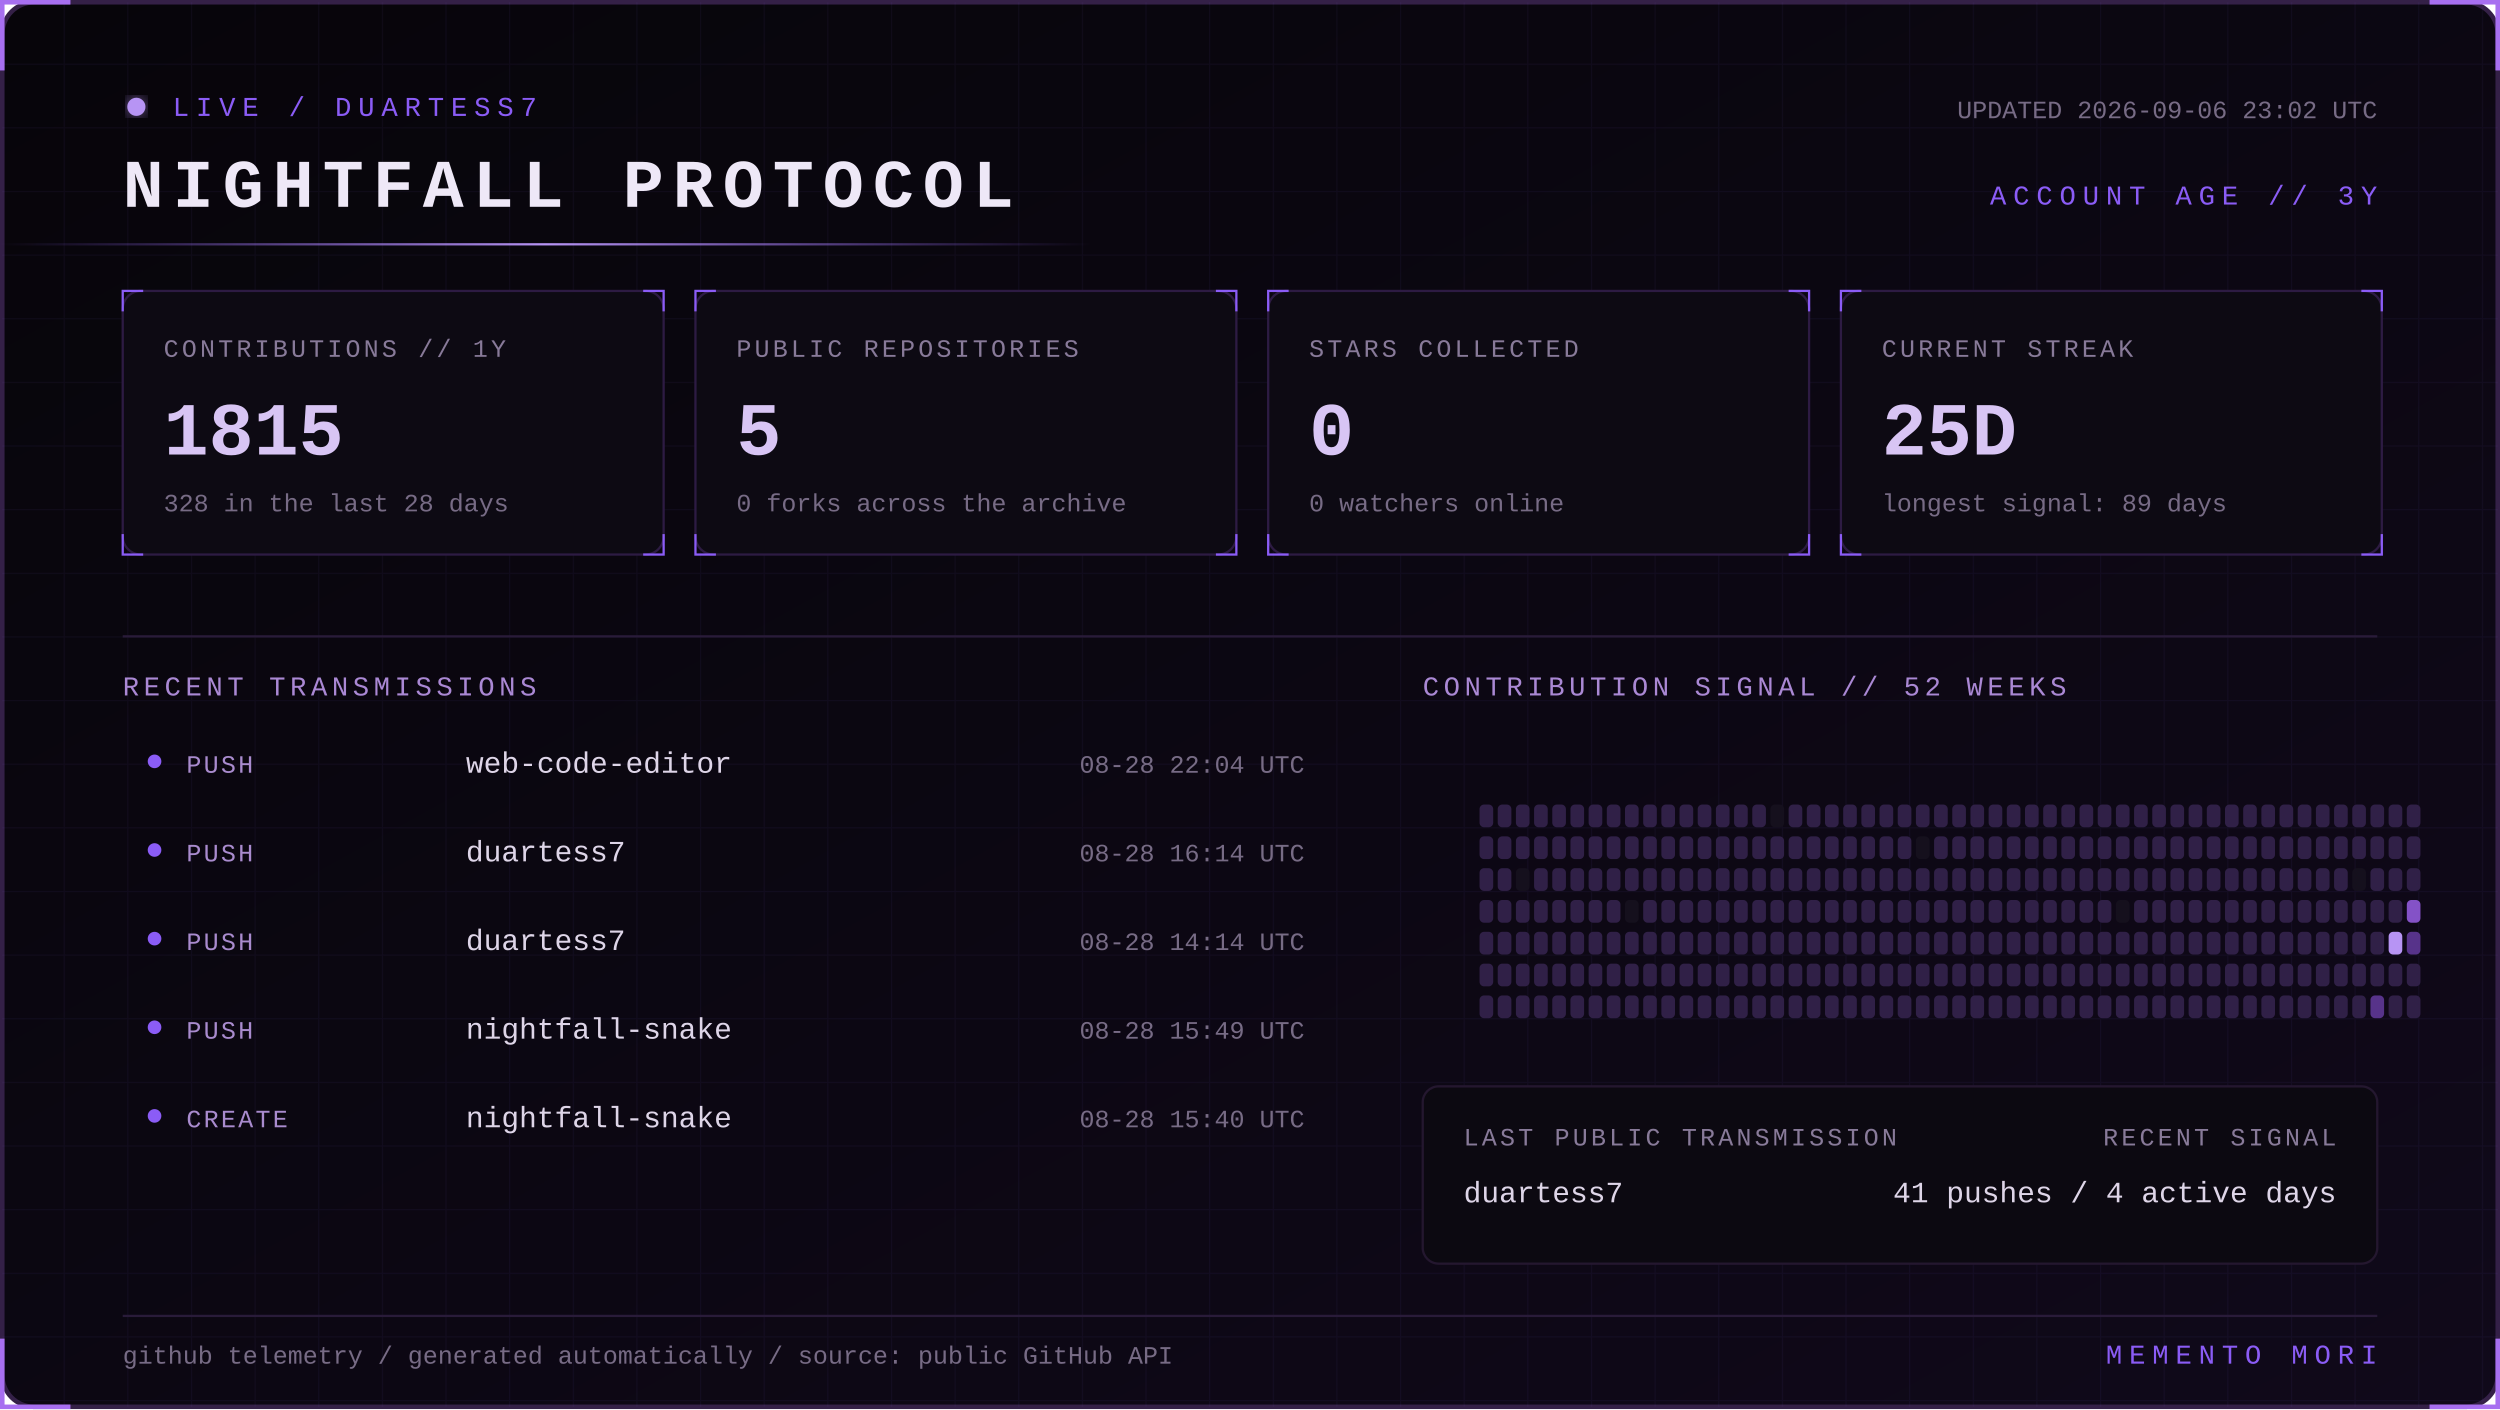
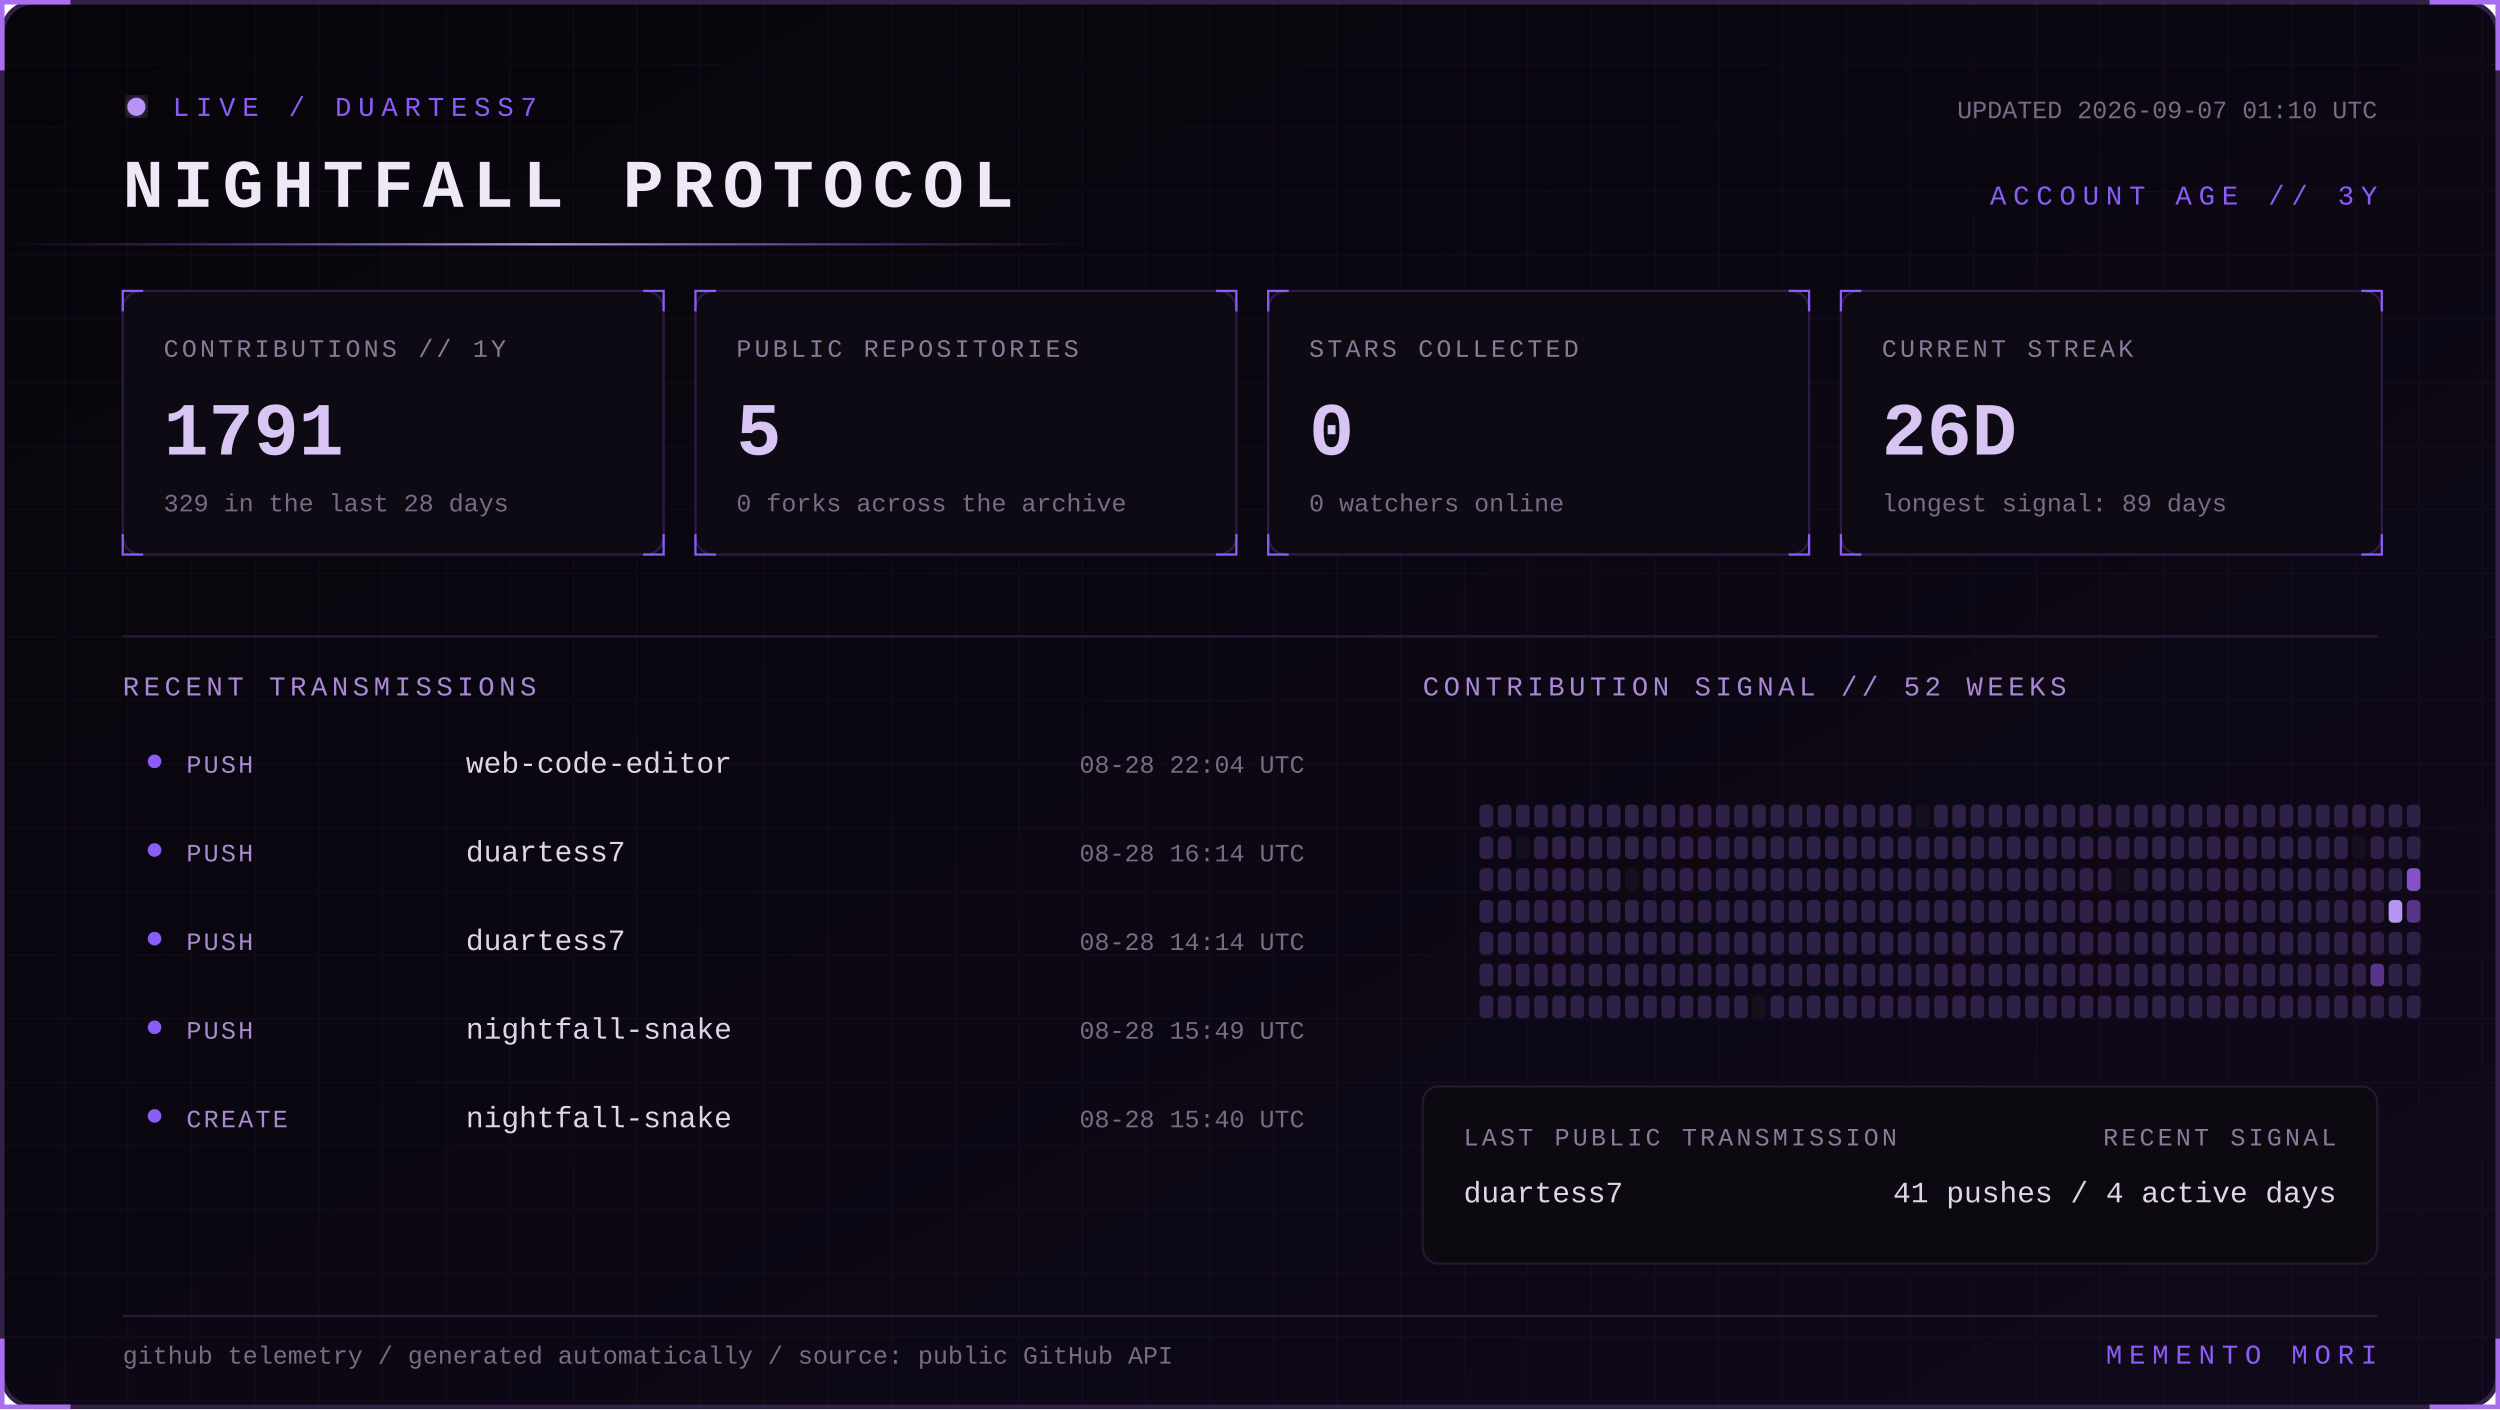
<svg xmlns="http://www.w3.org/2000/svg" width="1100" height="620" viewBox="0 0 1100 620" role="img" aria-labelledby="title desc">
  <defs>
    <linearGradient id="bg" x1="0" y1="0" x2="1" y2="1">
      <stop stop-color="#07050a" />
      <stop offset="1" stop-color="#10091a" />
    </linearGradient>
    <linearGradient id="beam">
      <stop stop-color="#8b5cf6" stop-opacity="0" />
      <stop offset=".5" stop-color="#b794f4" />
      <stop offset="1" stop-color="#8b5cf6" stop-opacity="0" />
    </linearGradient>
    <filter id="glow">
      <feGaussianBlur stdDeviation="4" result="b" />
      <feMerge>
        <feMergeNode in="b" />
        <feMergeNode in="SourceGraphic" />
      </feMerge>
    </filter>
    <pattern id="grid" width="28" height="28" patternUnits="userSpaceOnUse">
      <path d="M28 0H0V28" fill="none" stroke="#8b5cf6" stroke-opacity=".055" />
    </pattern>
    <style>
      text { font-family: Consolas, 'Courier New', monospace; }
      .kicker { fill:#8b5cf6; font-size:12px; letter-spacing:3px; }
      .title { fill:#eee8f7; font-size:30px; font-weight:700; letter-spacing:4px; }
      .label { fill:#887a99; font-size:11px; letter-spacing:1.4px; }
      .value { fill:#d8c5f4; font-size:33px; font-weight:700; }
      .detail,.pct { fill:#776b85; font-size:11px; }
      .section { fill:#aa88d4; font-size:12px; letter-spacing:2px; }
      .lang { fill:#ded5e8; font-size:13px; }
      .event { fill:#a98bce; font-size:11px; letter-spacing:1px; }
      .scan { animation:scan 5s linear infinite; }
      .blink { animation:blink 1.6s step-end infinite; }
      @keyframes scan { from { transform:translateX(-500px) } to { transform:translateX(1100px) } }
      @keyframes blink { 50% { opacity:.25 } }
    </style>
  </defs>
  <rect x="1" y="1" width="1098" height="618" rx="14" fill="url(#bg)" stroke="#342047" stroke-width="2" />
  <rect x="1" y="1" width="1098" height="618" rx="14" fill="url(#grid)" />
  <path d="M31 1H1v30 M1069 1h30v30 M1099 589v30h-30 M31 619H1v-30" stroke="#a76ff0" stroke-width="2" fill="none" />
  <g transform="translate(54 42)">
    <circle cx="6" cy="5" r="4" fill="#b794f4" filter="url(#glow)" class="blink" />
    <text x="22" y="9" class="kicker">LIVE / DUARTESS7</text>
    <text y="49" class="title">NIGHTFALL PROTOCOL</text>
-     <text x="992" y="10" text-anchor="end" class="detail">UPDATED 2026-09-06 23:02 UTC</text>
+     <text x="992" y="10" text-anchor="end" class="detail">UPDATED 2026-09-07 01:10 UTC</text>
    <text x="992" y="48" text-anchor="end" class="kicker">ACCOUNT AGE // 3Y</text>
  </g>
  <rect y="107" width="480" height="1" fill="url(#beam)" class="scan" />
  <g transform="translate(54 128)">
    <rect width="238" height="116" rx="8" fill="#0d0a13" stroke="#2d1b43" />
    <path d="M0 9V0h9 M229 0h9v9 M238 107v9h-9 M9 116H0v-9" stroke="#8b5cf6" fill="none" />
    <text x="18" y="29" class="label">CONTRIBUTIONS // 1Y</text>
-     <text x="18" y="72" class="value">1815</text>
-     <text x="18" y="97" class="detail">328 in the last 28 days</text>
+     <text x="18" y="72" class="value">1791</text>
+     <text x="18" y="97" class="detail">329 in the last 28 days</text>
  </g>
  <g transform="translate(306 128)">
    <rect width="238" height="116" rx="8" fill="#0d0a13" stroke="#2d1b43" />
    <path d="M0 9V0h9 M229 0h9v9 M238 107v9h-9 M9 116H0v-9" stroke="#8b5cf6" fill="none" />
    <text x="18" y="29" class="label">PUBLIC REPOSITORIES</text>
    <text x="18" y="72" class="value">5</text>
    <text x="18" y="97" class="detail">0 forks across the archive</text>
  </g>
  <g transform="translate(558 128)">
    <rect width="238" height="116" rx="8" fill="#0d0a13" stroke="#2d1b43" />
    <path d="M0 9V0h9 M229 0h9v9 M238 107v9h-9 M9 116H0v-9" stroke="#8b5cf6" fill="none" />
    <text x="18" y="29" class="label">STARS COLLECTED</text>
    <text x="18" y="72" class="value">0</text>
    <text x="18" y="97" class="detail">0 watchers online</text>
  </g>
  <g transform="translate(810 128)">
    <rect width="238" height="116" rx="8" fill="#0d0a13" stroke="#2d1b43" />
    <path d="M0 9V0h9 M229 0h9v9 M238 107v9h-9 M9 116H0v-9" stroke="#8b5cf6" fill="none" />
    <text x="18" y="29" class="label">CURRENT STREAK</text>
-     <text x="18" y="72" class="value">25D</text>
+     <text x="18" y="72" class="value">26D</text>
    <text x="18" y="97" class="detail">longest signal: 89 days</text>
  </g>
  <path d="M54 280H1046" stroke="#291b39" />
  <text x="54" y="306" class="section">RECENT TRANSMISSIONS</text>
  <text x="626" y="306" class="section">CONTRIBUTION SIGNAL // 52 WEEKS</text>
  <circle cx="68" cy="335" r="3" fill="#8b5cf6" />
  <text x="82" y="340" class="event">PUSH</text>
  <text x="205" y="340" class="lang">web-code-editor</text>
  <text x="574" y="340" text-anchor="end" class="pct">08-28 22:04 UTC</text>
  <circle cx="68" cy="374" r="3" fill="#8b5cf6" />
  <text x="82" y="379" class="event">PUSH</text>
  <text x="205" y="379" class="lang">duartess7</text>
  <text x="574" y="379" text-anchor="end" class="pct">08-28 16:14 UTC</text>
  <circle cx="68" cy="413" r="3" fill="#8b5cf6" />
  <text x="82" y="418" class="event">PUSH</text>
  <text x="205" y="418" class="lang">duartess7</text>
  <text x="574" y="418" text-anchor="end" class="pct">08-28 14:14 UTC</text>
  <circle cx="68" cy="452" r="3" fill="#8b5cf6" />
  <text x="82" y="457" class="event">PUSH</text>
  <text x="205" y="457" class="lang">nightfall-snake</text>
  <text x="574" y="457" text-anchor="end" class="pct">08-28 15:49 UTC</text>
  <circle cx="68" cy="491" r="3" fill="#8b5cf6" />
  <text x="82" y="496" class="event">CREATE</text>
  <text x="205" y="496" class="lang">nightfall-snake</text>
  <text x="574" y="496" text-anchor="end" class="pct">08-28 15:40 UTC</text>
  <g>
    <rect x="651" y="354" width="6" height="10" rx="2" fill="#302047" />
    <rect x="651" y="368" width="6" height="10" rx="2" fill="#302047" />
    <rect x="651" y="382" width="6" height="10" rx="2" fill="#302047" />
    <rect x="651" y="396" width="6" height="10" rx="2" fill="#302047" />
    <rect x="651" y="410" width="6" height="10" rx="2" fill="#302047" />
    <rect x="651" y="424" width="6" height="10" rx="2" fill="#302047" />
    <rect x="651" y="438" width="6" height="10" rx="2" fill="#302047" />
    <rect x="659" y="354" width="6" height="10" rx="2" fill="#302047" />
    <rect x="659" y="368" width="6" height="10" rx="2" fill="#302047" />
    <rect x="659" y="382" width="6" height="10" rx="2" fill="#302047" />
    <rect x="659" y="396" width="6" height="10" rx="2" fill="#302047" />
    <rect x="659" y="410" width="6" height="10" rx="2" fill="#302047" />
    <rect x="659" y="424" width="6" height="10" rx="2" fill="#302047" />
    <rect x="659" y="438" width="6" height="10" rx="2" fill="#302047" />
    <rect x="667" y="354" width="6" height="10" rx="2" fill="#302047" />
-     <rect x="667" y="368" width="6" height="10" rx="2" fill="#302047" />
-     <rect x="667" y="382" width="6" height="10" rx="2" fill="#15101d" />
+     <rect x="667" y="368" width="6" height="10" rx="2" fill="#15101d" />
+     <rect x="667" y="382" width="6" height="10" rx="2" fill="#302047" />
    <rect x="667" y="396" width="6" height="10" rx="2" fill="#302047" />
    <rect x="667" y="410" width="6" height="10" rx="2" fill="#302047" />
    <rect x="667" y="424" width="6" height="10" rx="2" fill="#302047" />
    <rect x="667" y="438" width="6" height="10" rx="2" fill="#302047" />
    <rect x="675" y="354" width="6" height="10" rx="2" fill="#302047" />
    <rect x="675" y="368" width="6" height="10" rx="2" fill="#302047" />
    <rect x="675" y="382" width="6" height="10" rx="2" fill="#302047" />
    <rect x="675" y="396" width="6" height="10" rx="2" fill="#302047" />
    <rect x="675" y="410" width="6" height="10" rx="2" fill="#302047" />
    <rect x="675" y="424" width="6" height="10" rx="2" fill="#302047" />
    <rect x="675" y="438" width="6" height="10" rx="2" fill="#302047" />
    <rect x="683" y="354" width="6" height="10" rx="2" fill="#302047" />
    <rect x="683" y="368" width="6" height="10" rx="2" fill="#302047" />
    <rect x="683" y="382" width="6" height="10" rx="2" fill="#302047" />
    <rect x="683" y="396" width="6" height="10" rx="2" fill="#302047" />
    <rect x="683" y="410" width="6" height="10" rx="2" fill="#302047" />
    <rect x="683" y="424" width="6" height="10" rx="2" fill="#302047" />
    <rect x="683" y="438" width="6" height="10" rx="2" fill="#302047" />
    <rect x="691" y="354" width="6" height="10" rx="2" fill="#302047" />
    <rect x="691" y="368" width="6" height="10" rx="2" fill="#302047" />
    <rect x="691" y="382" width="6" height="10" rx="2" fill="#302047" />
    <rect x="691" y="396" width="6" height="10" rx="2" fill="#302047" />
    <rect x="691" y="410" width="6" height="10" rx="2" fill="#302047" />
    <rect x="691" y="424" width="6" height="10" rx="2" fill="#302047" />
    <rect x="691" y="438" width="6" height="10" rx="2" fill="#302047" />
    <rect x="699" y="354" width="6" height="10" rx="2" fill="#302047" />
    <rect x="699" y="368" width="6" height="10" rx="2" fill="#302047" />
    <rect x="699" y="382" width="6" height="10" rx="2" fill="#302047" />
    <rect x="699" y="396" width="6" height="10" rx="2" fill="#302047" />
    <rect x="699" y="410" width="6" height="10" rx="2" fill="#302047" />
    <rect x="699" y="424" width="6" height="10" rx="2" fill="#302047" />
    <rect x="699" y="438" width="6" height="10" rx="2" fill="#302047" />
    <rect x="707" y="354" width="6" height="10" rx="2" fill="#302047" />
    <rect x="707" y="368" width="6" height="10" rx="2" fill="#302047" />
    <rect x="707" y="382" width="6" height="10" rx="2" fill="#302047" />
    <rect x="707" y="396" width="6" height="10" rx="2" fill="#302047" />
    <rect x="707" y="410" width="6" height="10" rx="2" fill="#302047" />
    <rect x="707" y="424" width="6" height="10" rx="2" fill="#302047" />
    <rect x="707" y="438" width="6" height="10" rx="2" fill="#302047" />
    <rect x="715" y="354" width="6" height="10" rx="2" fill="#302047" />
    <rect x="715" y="368" width="6" height="10" rx="2" fill="#302047" />
-     <rect x="715" y="382" width="6" height="10" rx="2" fill="#302047" />
-     <rect x="715" y="396" width="6" height="10" rx="2" fill="#15101d" />
+     <rect x="715" y="382" width="6" height="10" rx="2" fill="#15101d" />
+     <rect x="715" y="396" width="6" height="10" rx="2" fill="#302047" />
    <rect x="715" y="410" width="6" height="10" rx="2" fill="#302047" />
    <rect x="715" y="424" width="6" height="10" rx="2" fill="#302047" />
    <rect x="715" y="438" width="6" height="10" rx="2" fill="#302047" />
    <rect x="723" y="354" width="6" height="10" rx="2" fill="#302047" />
    <rect x="723" y="368" width="6" height="10" rx="2" fill="#302047" />
    <rect x="723" y="382" width="6" height="10" rx="2" fill="#302047" />
    <rect x="723" y="396" width="6" height="10" rx="2" fill="#302047" />
    <rect x="723" y="410" width="6" height="10" rx="2" fill="#302047" />
    <rect x="723" y="424" width="6" height="10" rx="2" fill="#302047" />
    <rect x="723" y="438" width="6" height="10" rx="2" fill="#302047" />
    <rect x="731" y="354" width="6" height="10" rx="2" fill="#302047" />
    <rect x="731" y="368" width="6" height="10" rx="2" fill="#302047" />
    <rect x="731" y="382" width="6" height="10" rx="2" fill="#302047" />
    <rect x="731" y="396" width="6" height="10" rx="2" fill="#302047" />
    <rect x="731" y="410" width="6" height="10" rx="2" fill="#302047" />
    <rect x="731" y="424" width="6" height="10" rx="2" fill="#302047" />
    <rect x="731" y="438" width="6" height="10" rx="2" fill="#302047" />
    <rect x="739" y="354" width="6" height="10" rx="2" fill="#302047" />
    <rect x="739" y="368" width="6" height="10" rx="2" fill="#302047" />
    <rect x="739" y="382" width="6" height="10" rx="2" fill="#302047" />
    <rect x="739" y="396" width="6" height="10" rx="2" fill="#302047" />
    <rect x="739" y="410" width="6" height="10" rx="2" fill="#302047" />
    <rect x="739" y="424" width="6" height="10" rx="2" fill="#302047" />
    <rect x="739" y="438" width="6" height="10" rx="2" fill="#302047" />
    <rect x="747" y="354" width="6" height="10" rx="2" fill="#302047" />
    <rect x="747" y="368" width="6" height="10" rx="2" fill="#302047" />
    <rect x="747" y="382" width="6" height="10" rx="2" fill="#302047" />
    <rect x="747" y="396" width="6" height="10" rx="2" fill="#302047" />
    <rect x="747" y="410" width="6" height="10" rx="2" fill="#302047" />
    <rect x="747" y="424" width="6" height="10" rx="2" fill="#302047" />
    <rect x="747" y="438" width="6" height="10" rx="2" fill="#302047" />
    <rect x="755" y="354" width="6" height="10" rx="2" fill="#302047" />
    <rect x="755" y="368" width="6" height="10" rx="2" fill="#302047" />
    <rect x="755" y="382" width="6" height="10" rx="2" fill="#302047" />
    <rect x="755" y="396" width="6" height="10" rx="2" fill="#302047" />
    <rect x="755" y="410" width="6" height="10" rx="2" fill="#302047" />
    <rect x="755" y="424" width="6" height="10" rx="2" fill="#302047" />
    <rect x="755" y="438" width="6" height="10" rx="2" fill="#302047" />
    <rect x="763" y="354" width="6" height="10" rx="2" fill="#302047" />
    <rect x="763" y="368" width="6" height="10" rx="2" fill="#302047" />
    <rect x="763" y="382" width="6" height="10" rx="2" fill="#302047" />
    <rect x="763" y="396" width="6" height="10" rx="2" fill="#302047" />
    <rect x="763" y="410" width="6" height="10" rx="2" fill="#302047" />
    <rect x="763" y="424" width="6" height="10" rx="2" fill="#302047" />
    <rect x="763" y="438" width="6" height="10" rx="2" fill="#302047" />
    <rect x="771" y="354" width="6" height="10" rx="2" fill="#302047" />
    <rect x="771" y="368" width="6" height="10" rx="2" fill="#302047" />
    <rect x="771" y="382" width="6" height="10" rx="2" fill="#302047" />
    <rect x="771" y="396" width="6" height="10" rx="2" fill="#302047" />
    <rect x="771" y="410" width="6" height="10" rx="2" fill="#302047" />
    <rect x="771" y="424" width="6" height="10" rx="2" fill="#302047" />
-     <rect x="771" y="438" width="6" height="10" rx="2" fill="#302047" />
-     <rect x="779" y="354" width="6" height="10" rx="2" fill="#15101d" />
+     <rect x="771" y="438" width="6" height="10" rx="2" fill="#15101d" />
+     <rect x="779" y="354" width="6" height="10" rx="2" fill="#302047" />
    <rect x="779" y="368" width="6" height="10" rx="2" fill="#302047" />
    <rect x="779" y="382" width="6" height="10" rx="2" fill="#302047" />
    <rect x="779" y="396" width="6" height="10" rx="2" fill="#302047" />
    <rect x="779" y="410" width="6" height="10" rx="2" fill="#302047" />
    <rect x="779" y="424" width="6" height="10" rx="2" fill="#302047" />
    <rect x="779" y="438" width="6" height="10" rx="2" fill="#302047" />
    <rect x="787" y="354" width="6" height="10" rx="2" fill="#302047" />
    <rect x="787" y="368" width="6" height="10" rx="2" fill="#302047" />
    <rect x="787" y="382" width="6" height="10" rx="2" fill="#302047" />
    <rect x="787" y="396" width="6" height="10" rx="2" fill="#302047" />
    <rect x="787" y="410" width="6" height="10" rx="2" fill="#302047" />
    <rect x="787" y="424" width="6" height="10" rx="2" fill="#302047" />
    <rect x="787" y="438" width="6" height="10" rx="2" fill="#302047" />
    <rect x="795" y="354" width="6" height="10" rx="2" fill="#302047" />
    <rect x="795" y="368" width="6" height="10" rx="2" fill="#302047" />
    <rect x="795" y="382" width="6" height="10" rx="2" fill="#302047" />
    <rect x="795" y="396" width="6" height="10" rx="2" fill="#302047" />
    <rect x="795" y="410" width="6" height="10" rx="2" fill="#302047" />
    <rect x="795" y="424" width="6" height="10" rx="2" fill="#302047" />
    <rect x="795" y="438" width="6" height="10" rx="2" fill="#302047" />
    <rect x="803" y="354" width="6" height="10" rx="2" fill="#302047" />
    <rect x="803" y="368" width="6" height="10" rx="2" fill="#302047" />
    <rect x="803" y="382" width="6" height="10" rx="2" fill="#302047" />
    <rect x="803" y="396" width="6" height="10" rx="2" fill="#302047" />
    <rect x="803" y="410" width="6" height="10" rx="2" fill="#302047" />
    <rect x="803" y="424" width="6" height="10" rx="2" fill="#302047" />
    <rect x="803" y="438" width="6" height="10" rx="2" fill="#302047" />
    <rect x="811" y="354" width="6" height="10" rx="2" fill="#302047" />
    <rect x="811" y="368" width="6" height="10" rx="2" fill="#302047" />
    <rect x="811" y="382" width="6" height="10" rx="2" fill="#302047" />
    <rect x="811" y="396" width="6" height="10" rx="2" fill="#302047" />
    <rect x="811" y="410" width="6" height="10" rx="2" fill="#302047" />
    <rect x="811" y="424" width="6" height="10" rx="2" fill="#302047" />
    <rect x="811" y="438" width="6" height="10" rx="2" fill="#302047" />
    <rect x="819" y="354" width="6" height="10" rx="2" fill="#302047" />
    <rect x="819" y="368" width="6" height="10" rx="2" fill="#302047" />
    <rect x="819" y="382" width="6" height="10" rx="2" fill="#302047" />
    <rect x="819" y="396" width="6" height="10" rx="2" fill="#302047" />
    <rect x="819" y="410" width="6" height="10" rx="2" fill="#302047" />
    <rect x="819" y="424" width="6" height="10" rx="2" fill="#302047" />
    <rect x="819" y="438" width="6" height="10" rx="2" fill="#302047" />
    <rect x="827" y="354" width="6" height="10" rx="2" fill="#302047" />
    <rect x="827" y="368" width="6" height="10" rx="2" fill="#302047" />
    <rect x="827" y="382" width="6" height="10" rx="2" fill="#302047" />
    <rect x="827" y="396" width="6" height="10" rx="2" fill="#302047" />
    <rect x="827" y="410" width="6" height="10" rx="2" fill="#302047" />
    <rect x="827" y="424" width="6" height="10" rx="2" fill="#302047" />
    <rect x="827" y="438" width="6" height="10" rx="2" fill="#302047" />
    <rect x="835" y="354" width="6" height="10" rx="2" fill="#302047" />
    <rect x="835" y="368" width="6" height="10" rx="2" fill="#302047" />
    <rect x="835" y="382" width="6" height="10" rx="2" fill="#302047" />
    <rect x="835" y="396" width="6" height="10" rx="2" fill="#302047" />
    <rect x="835" y="410" width="6" height="10" rx="2" fill="#302047" />
    <rect x="835" y="424" width="6" height="10" rx="2" fill="#302047" />
    <rect x="835" y="438" width="6" height="10" rx="2" fill="#302047" />
-     <rect x="843" y="354" width="6" height="10" rx="2" fill="#302047" />
-     <rect x="843" y="368" width="6" height="10" rx="2" fill="#15101d" />
+     <rect x="843" y="354" width="6" height="10" rx="2" fill="#15101d" />
+     <rect x="843" y="368" width="6" height="10" rx="2" fill="#302047" />
    <rect x="843" y="382" width="6" height="10" rx="2" fill="#302047" />
    <rect x="843" y="396" width="6" height="10" rx="2" fill="#302047" />
    <rect x="843" y="410" width="6" height="10" rx="2" fill="#302047" />
    <rect x="843" y="424" width="6" height="10" rx="2" fill="#302047" />
    <rect x="843" y="438" width="6" height="10" rx="2" fill="#302047" />
    <rect x="851" y="354" width="6" height="10" rx="2" fill="#302047" />
    <rect x="851" y="368" width="6" height="10" rx="2" fill="#302047" />
    <rect x="851" y="382" width="6" height="10" rx="2" fill="#302047" />
    <rect x="851" y="396" width="6" height="10" rx="2" fill="#302047" />
    <rect x="851" y="410" width="6" height="10" rx="2" fill="#302047" />
    <rect x="851" y="424" width="6" height="10" rx="2" fill="#302047" />
    <rect x="851" y="438" width="6" height="10" rx="2" fill="#302047" />
    <rect x="859" y="354" width="6" height="10" rx="2" fill="#302047" />
    <rect x="859" y="368" width="6" height="10" rx="2" fill="#302047" />
    <rect x="859" y="382" width="6" height="10" rx="2" fill="#302047" />
    <rect x="859" y="396" width="6" height="10" rx="2" fill="#302047" />
    <rect x="859" y="410" width="6" height="10" rx="2" fill="#302047" />
    <rect x="859" y="424" width="6" height="10" rx="2" fill="#302047" />
    <rect x="859" y="438" width="6" height="10" rx="2" fill="#302047" />
    <rect x="867" y="354" width="6" height="10" rx="2" fill="#302047" />
    <rect x="867" y="368" width="6" height="10" rx="2" fill="#302047" />
    <rect x="867" y="382" width="6" height="10" rx="2" fill="#302047" />
    <rect x="867" y="396" width="6" height="10" rx="2" fill="#302047" />
    <rect x="867" y="410" width="6" height="10" rx="2" fill="#302047" />
    <rect x="867" y="424" width="6" height="10" rx="2" fill="#302047" />
    <rect x="867" y="438" width="6" height="10" rx="2" fill="#302047" />
    <rect x="875" y="354" width="6" height="10" rx="2" fill="#302047" />
    <rect x="875" y="368" width="6" height="10" rx="2" fill="#302047" />
    <rect x="875" y="382" width="6" height="10" rx="2" fill="#302047" />
    <rect x="875" y="396" width="6" height="10" rx="2" fill="#302047" />
    <rect x="875" y="410" width="6" height="10" rx="2" fill="#302047" />
    <rect x="875" y="424" width="6" height="10" rx="2" fill="#302047" />
    <rect x="875" y="438" width="6" height="10" rx="2" fill="#302047" />
    <rect x="883" y="354" width="6" height="10" rx="2" fill="#302047" />
    <rect x="883" y="368" width="6" height="10" rx="2" fill="#302047" />
    <rect x="883" y="382" width="6" height="10" rx="2" fill="#302047" />
    <rect x="883" y="396" width="6" height="10" rx="2" fill="#302047" />
    <rect x="883" y="410" width="6" height="10" rx="2" fill="#302047" />
    <rect x="883" y="424" width="6" height="10" rx="2" fill="#302047" />
    <rect x="883" y="438" width="6" height="10" rx="2" fill="#302047" />
    <rect x="891" y="354" width="6" height="10" rx="2" fill="#302047" />
    <rect x="891" y="368" width="6" height="10" rx="2" fill="#302047" />
    <rect x="891" y="382" width="6" height="10" rx="2" fill="#302047" />
    <rect x="891" y="396" width="6" height="10" rx="2" fill="#302047" />
    <rect x="891" y="410" width="6" height="10" rx="2" fill="#302047" />
    <rect x="891" y="424" width="6" height="10" rx="2" fill="#302047" />
    <rect x="891" y="438" width="6" height="10" rx="2" fill="#302047" />
    <rect x="899" y="354" width="6" height="10" rx="2" fill="#302047" />
    <rect x="899" y="368" width="6" height="10" rx="2" fill="#302047" />
    <rect x="899" y="382" width="6" height="10" rx="2" fill="#302047" />
    <rect x="899" y="396" width="6" height="10" rx="2" fill="#302047" />
    <rect x="899" y="410" width="6" height="10" rx="2" fill="#302047" />
    <rect x="899" y="424" width="6" height="10" rx="2" fill="#302047" />
    <rect x="899" y="438" width="6" height="10" rx="2" fill="#302047" />
    <rect x="907" y="354" width="6" height="10" rx="2" fill="#302047" />
    <rect x="907" y="368" width="6" height="10" rx="2" fill="#302047" />
    <rect x="907" y="382" width="6" height="10" rx="2" fill="#302047" />
    <rect x="907" y="396" width="6" height="10" rx="2" fill="#302047" />
    <rect x="907" y="410" width="6" height="10" rx="2" fill="#302047" />
    <rect x="907" y="424" width="6" height="10" rx="2" fill="#302047" />
    <rect x="907" y="438" width="6" height="10" rx="2" fill="#302047" />
    <rect x="915" y="354" width="6" height="10" rx="2" fill="#302047" />
    <rect x="915" y="368" width="6" height="10" rx="2" fill="#302047" />
    <rect x="915" y="382" width="6" height="10" rx="2" fill="#302047" />
    <rect x="915" y="396" width="6" height="10" rx="2" fill="#302047" />
    <rect x="915" y="410" width="6" height="10" rx="2" fill="#302047" />
    <rect x="915" y="424" width="6" height="10" rx="2" fill="#302047" />
    <rect x="915" y="438" width="6" height="10" rx="2" fill="#302047" />
    <rect x="923" y="354" width="6" height="10" rx="2" fill="#302047" />
    <rect x="923" y="368" width="6" height="10" rx="2" fill="#302047" />
    <rect x="923" y="382" width="6" height="10" rx="2" fill="#302047" />
    <rect x="923" y="396" width="6" height="10" rx="2" fill="#302047" />
    <rect x="923" y="410" width="6" height="10" rx="2" fill="#302047" />
    <rect x="923" y="424" width="6" height="10" rx="2" fill="#302047" />
    <rect x="923" y="438" width="6" height="10" rx="2" fill="#302047" />
    <rect x="931" y="354" width="6" height="10" rx="2" fill="#302047" />
    <rect x="931" y="368" width="6" height="10" rx="2" fill="#302047" />
-     <rect x="931" y="382" width="6" height="10" rx="2" fill="#302047" />
-     <rect x="931" y="396" width="6" height="10" rx="2" fill="#15101d" />
+     <rect x="931" y="382" width="6" height="10" rx="2" fill="#15101d" />
+     <rect x="931" y="396" width="6" height="10" rx="2" fill="#302047" />
    <rect x="931" y="410" width="6" height="10" rx="2" fill="#302047" />
    <rect x="931" y="424" width="6" height="10" rx="2" fill="#302047" />
    <rect x="931" y="438" width="6" height="10" rx="2" fill="#302047" />
    <rect x="939" y="354" width="6" height="10" rx="2" fill="#302047" />
    <rect x="939" y="368" width="6" height="10" rx="2" fill="#302047" />
    <rect x="939" y="382" width="6" height="10" rx="2" fill="#302047" />
    <rect x="939" y="396" width="6" height="10" rx="2" fill="#302047" />
    <rect x="939" y="410" width="6" height="10" rx="2" fill="#302047" />
    <rect x="939" y="424" width="6" height="10" rx="2" fill="#302047" />
    <rect x="939" y="438" width="6" height="10" rx="2" fill="#302047" />
    <rect x="947" y="354" width="6" height="10" rx="2" fill="#302047" />
    <rect x="947" y="368" width="6" height="10" rx="2" fill="#302047" />
    <rect x="947" y="382" width="6" height="10" rx="2" fill="#302047" />
    <rect x="947" y="396" width="6" height="10" rx="2" fill="#302047" />
    <rect x="947" y="410" width="6" height="10" rx="2" fill="#302047" />
    <rect x="947" y="424" width="6" height="10" rx="2" fill="#302047" />
    <rect x="947" y="438" width="6" height="10" rx="2" fill="#302047" />
    <rect x="955" y="354" width="6" height="10" rx="2" fill="#302047" />
    <rect x="955" y="368" width="6" height="10" rx="2" fill="#302047" />
    <rect x="955" y="382" width="6" height="10" rx="2" fill="#302047" />
    <rect x="955" y="396" width="6" height="10" rx="2" fill="#302047" />
    <rect x="955" y="410" width="6" height="10" rx="2" fill="#302047" />
    <rect x="955" y="424" width="6" height="10" rx="2" fill="#302047" />
    <rect x="955" y="438" width="6" height="10" rx="2" fill="#302047" />
    <rect x="963" y="354" width="6" height="10" rx="2" fill="#302047" />
    <rect x="963" y="368" width="6" height="10" rx="2" fill="#302047" />
    <rect x="963" y="382" width="6" height="10" rx="2" fill="#302047" />
    <rect x="963" y="396" width="6" height="10" rx="2" fill="#302047" />
    <rect x="963" y="410" width="6" height="10" rx="2" fill="#302047" />
    <rect x="963" y="424" width="6" height="10" rx="2" fill="#302047" />
    <rect x="963" y="438" width="6" height="10" rx="2" fill="#302047" />
    <rect x="971" y="354" width="6" height="10" rx="2" fill="#302047" />
    <rect x="971" y="368" width="6" height="10" rx="2" fill="#302047" />
    <rect x="971" y="382" width="6" height="10" rx="2" fill="#302047" />
    <rect x="971" y="396" width="6" height="10" rx="2" fill="#302047" />
    <rect x="971" y="410" width="6" height="10" rx="2" fill="#302047" />
    <rect x="971" y="424" width="6" height="10" rx="2" fill="#302047" />
    <rect x="971" y="438" width="6" height="10" rx="2" fill="#302047" />
    <rect x="979" y="354" width="6" height="10" rx="2" fill="#302047" />
    <rect x="979" y="368" width="6" height="10" rx="2" fill="#302047" />
    <rect x="979" y="382" width="6" height="10" rx="2" fill="#302047" />
    <rect x="979" y="396" width="6" height="10" rx="2" fill="#302047" />
    <rect x="979" y="410" width="6" height="10" rx="2" fill="#302047" />
    <rect x="979" y="424" width="6" height="10" rx="2" fill="#302047" />
    <rect x="979" y="438" width="6" height="10" rx="2" fill="#302047" />
    <rect x="987" y="354" width="6" height="10" rx="2" fill="#302047" />
    <rect x="987" y="368" width="6" height="10" rx="2" fill="#302047" />
    <rect x="987" y="382" width="6" height="10" rx="2" fill="#302047" />
    <rect x="987" y="396" width="6" height="10" rx="2" fill="#302047" />
    <rect x="987" y="410" width="6" height="10" rx="2" fill="#302047" />
    <rect x="987" y="424" width="6" height="10" rx="2" fill="#302047" />
    <rect x="987" y="438" width="6" height="10" rx="2" fill="#302047" />
    <rect x="995" y="354" width="6" height="10" rx="2" fill="#302047" />
    <rect x="995" y="368" width="6" height="10" rx="2" fill="#302047" />
    <rect x="995" y="382" width="6" height="10" rx="2" fill="#302047" />
    <rect x="995" y="396" width="6" height="10" rx="2" fill="#302047" />
    <rect x="995" y="410" width="6" height="10" rx="2" fill="#302047" />
    <rect x="995" y="424" width="6" height="10" rx="2" fill="#302047" />
    <rect x="995" y="438" width="6" height="10" rx="2" fill="#302047" />
    <rect x="1003" y="354" width="6" height="10" rx="2" fill="#302047" />
    <rect x="1003" y="368" width="6" height="10" rx="2" fill="#302047" />
    <rect x="1003" y="382" width="6" height="10" rx="2" fill="#302047" />
    <rect x="1003" y="396" width="6" height="10" rx="2" fill="#302047" />
    <rect x="1003" y="410" width="6" height="10" rx="2" fill="#302047" />
    <rect x="1003" y="424" width="6" height="10" rx="2" fill="#302047" />
    <rect x="1003" y="438" width="6" height="10" rx="2" fill="#302047" />
    <rect x="1011" y="354" width="6" height="10" rx="2" fill="#302047" />
    <rect x="1011" y="368" width="6" height="10" rx="2" fill="#302047" />
    <rect x="1011" y="382" width="6" height="10" rx="2" fill="#302047" />
    <rect x="1011" y="396" width="6" height="10" rx="2" fill="#302047" />
    <rect x="1011" y="410" width="6" height="10" rx="2" fill="#302047" />
    <rect x="1011" y="424" width="6" height="10" rx="2" fill="#302047" />
    <rect x="1011" y="438" width="6" height="10" rx="2" fill="#302047" />
    <rect x="1019" y="354" width="6" height="10" rx="2" fill="#302047" />
    <rect x="1019" y="368" width="6" height="10" rx="2" fill="#302047" />
    <rect x="1019" y="382" width="6" height="10" rx="2" fill="#302047" />
    <rect x="1019" y="396" width="6" height="10" rx="2" fill="#302047" />
    <rect x="1019" y="410" width="6" height="10" rx="2" fill="#302047" />
    <rect x="1019" y="424" width="6" height="10" rx="2" fill="#302047" />
    <rect x="1019" y="438" width="6" height="10" rx="2" fill="#302047" />
    <rect x="1027" y="354" width="6" height="10" rx="2" fill="#302047" />
    <rect x="1027" y="368" width="6" height="10" rx="2" fill="#302047" />
    <rect x="1027" y="382" width="6" height="10" rx="2" fill="#302047" />
    <rect x="1027" y="396" width="6" height="10" rx="2" fill="#302047" />
    <rect x="1027" y="410" width="6" height="10" rx="2" fill="#302047" />
    <rect x="1027" y="424" width="6" height="10" rx="2" fill="#302047" />
    <rect x="1027" y="438" width="6" height="10" rx="2" fill="#302047" />
    <rect x="1035" y="354" width="6" height="10" rx="2" fill="#302047" />
-     <rect x="1035" y="368" width="6" height="10" rx="2" fill="#302047" />
-     <rect x="1035" y="382" width="6" height="10" rx="2" fill="#15101d" />
+     <rect x="1035" y="368" width="6" height="10" rx="2" fill="#15101d" />
+     <rect x="1035" y="382" width="6" height="10" rx="2" fill="#302047" />
    <rect x="1035" y="396" width="6" height="10" rx="2" fill="#302047" />
    <rect x="1035" y="410" width="6" height="10" rx="2" fill="#302047" />
    <rect x="1035" y="424" width="6" height="10" rx="2" fill="#302047" />
    <rect x="1035" y="438" width="6" height="10" rx="2" fill="#302047" />
    <rect x="1043" y="354" width="6" height="10" rx="2" fill="#302047" />
    <rect x="1043" y="368" width="6" height="10" rx="2" fill="#302047" />
    <rect x="1043" y="382" width="6" height="10" rx="2" fill="#302047" />
    <rect x="1043" y="396" width="6" height="10" rx="2" fill="#302047" />
    <rect x="1043" y="410" width="6" height="10" rx="2" fill="#302047" />
-     <rect x="1043" y="424" width="6" height="10" rx="2" fill="#302047" />
-     <rect x="1043" y="438" width="6" height="10" rx="2" fill="#57338a" />
+     <rect x="1043" y="424" width="6" height="10" rx="2" fill="#57338a" />
+     <rect x="1043" y="438" width="6" height="10" rx="2" fill="#302047" />
    <rect x="1051" y="354" width="6" height="10" rx="2" fill="#302047" />
    <rect x="1051" y="368" width="6" height="10" rx="2" fill="#302047" />
    <rect x="1051" y="382" width="6" height="10" rx="2" fill="#302047" />
-     <rect x="1051" y="396" width="6" height="10" rx="2" fill="#302047" />
-     <rect x="1051" y="410" width="6" height="10" rx="2" fill="#b794f4" />
+     <rect x="1051" y="396" width="6" height="10" rx="2" fill="#b794f4" />
+     <rect x="1051" y="410" width="6" height="10" rx="2" fill="#302047" />
    <rect x="1051" y="424" width="6" height="10" rx="2" fill="#302047" />
    <rect x="1051" y="438" width="6" height="10" rx="2" fill="#302047" />
    <rect x="1059" y="354" width="6" height="10" rx="2" fill="#302047" />
    <rect x="1059" y="368" width="6" height="10" rx="2" fill="#302047" />
-     <rect x="1059" y="382" width="6" height="10" rx="2" fill="#302047" />
-     <rect x="1059" y="396" width="6" height="10" rx="2" fill="#8452c7" />
-     <rect x="1059" y="410" width="6" height="10" rx="2" fill="#57338a" />
+     <rect x="1059" y="382" width="6" height="10" rx="2" fill="#8452c7" />
+     <rect x="1059" y="396" width="6" height="10" rx="2" fill="#57338a" />
+     <rect x="1059" y="410" width="6" height="10" rx="2" fill="#302047" />
    <rect x="1059" y="424" width="6" height="10" rx="2" fill="#302047" />
    <rect x="1059" y="438" width="6" height="10" rx="2" fill="#302047" />
  </g>
  <g transform="translate(626 478)">
    <rect width="420" height="78" rx="7" fill="#0c0911" stroke="#24172f" />
    <text x="18" y="26" class="label">LAST PUBLIC TRANSMISSION</text>
    <text x="18" y="51" class="lang">duartess7</text>
    <text x="402" y="26" text-anchor="end" class="label">RECENT SIGNAL</text>
    <text x="402" y="51" text-anchor="end" class="lang">41 pushes / 4 active days</text>
  </g>
  <path d="M54 579H1046" stroke="#291b39" />
  <text x="54" y="600" class="detail">github telemetry / generated automatically / source: public GitHub API</text>
  <text x="1046" y="600" text-anchor="end" class="kicker">MEMENTO MORI</text>
</svg>
